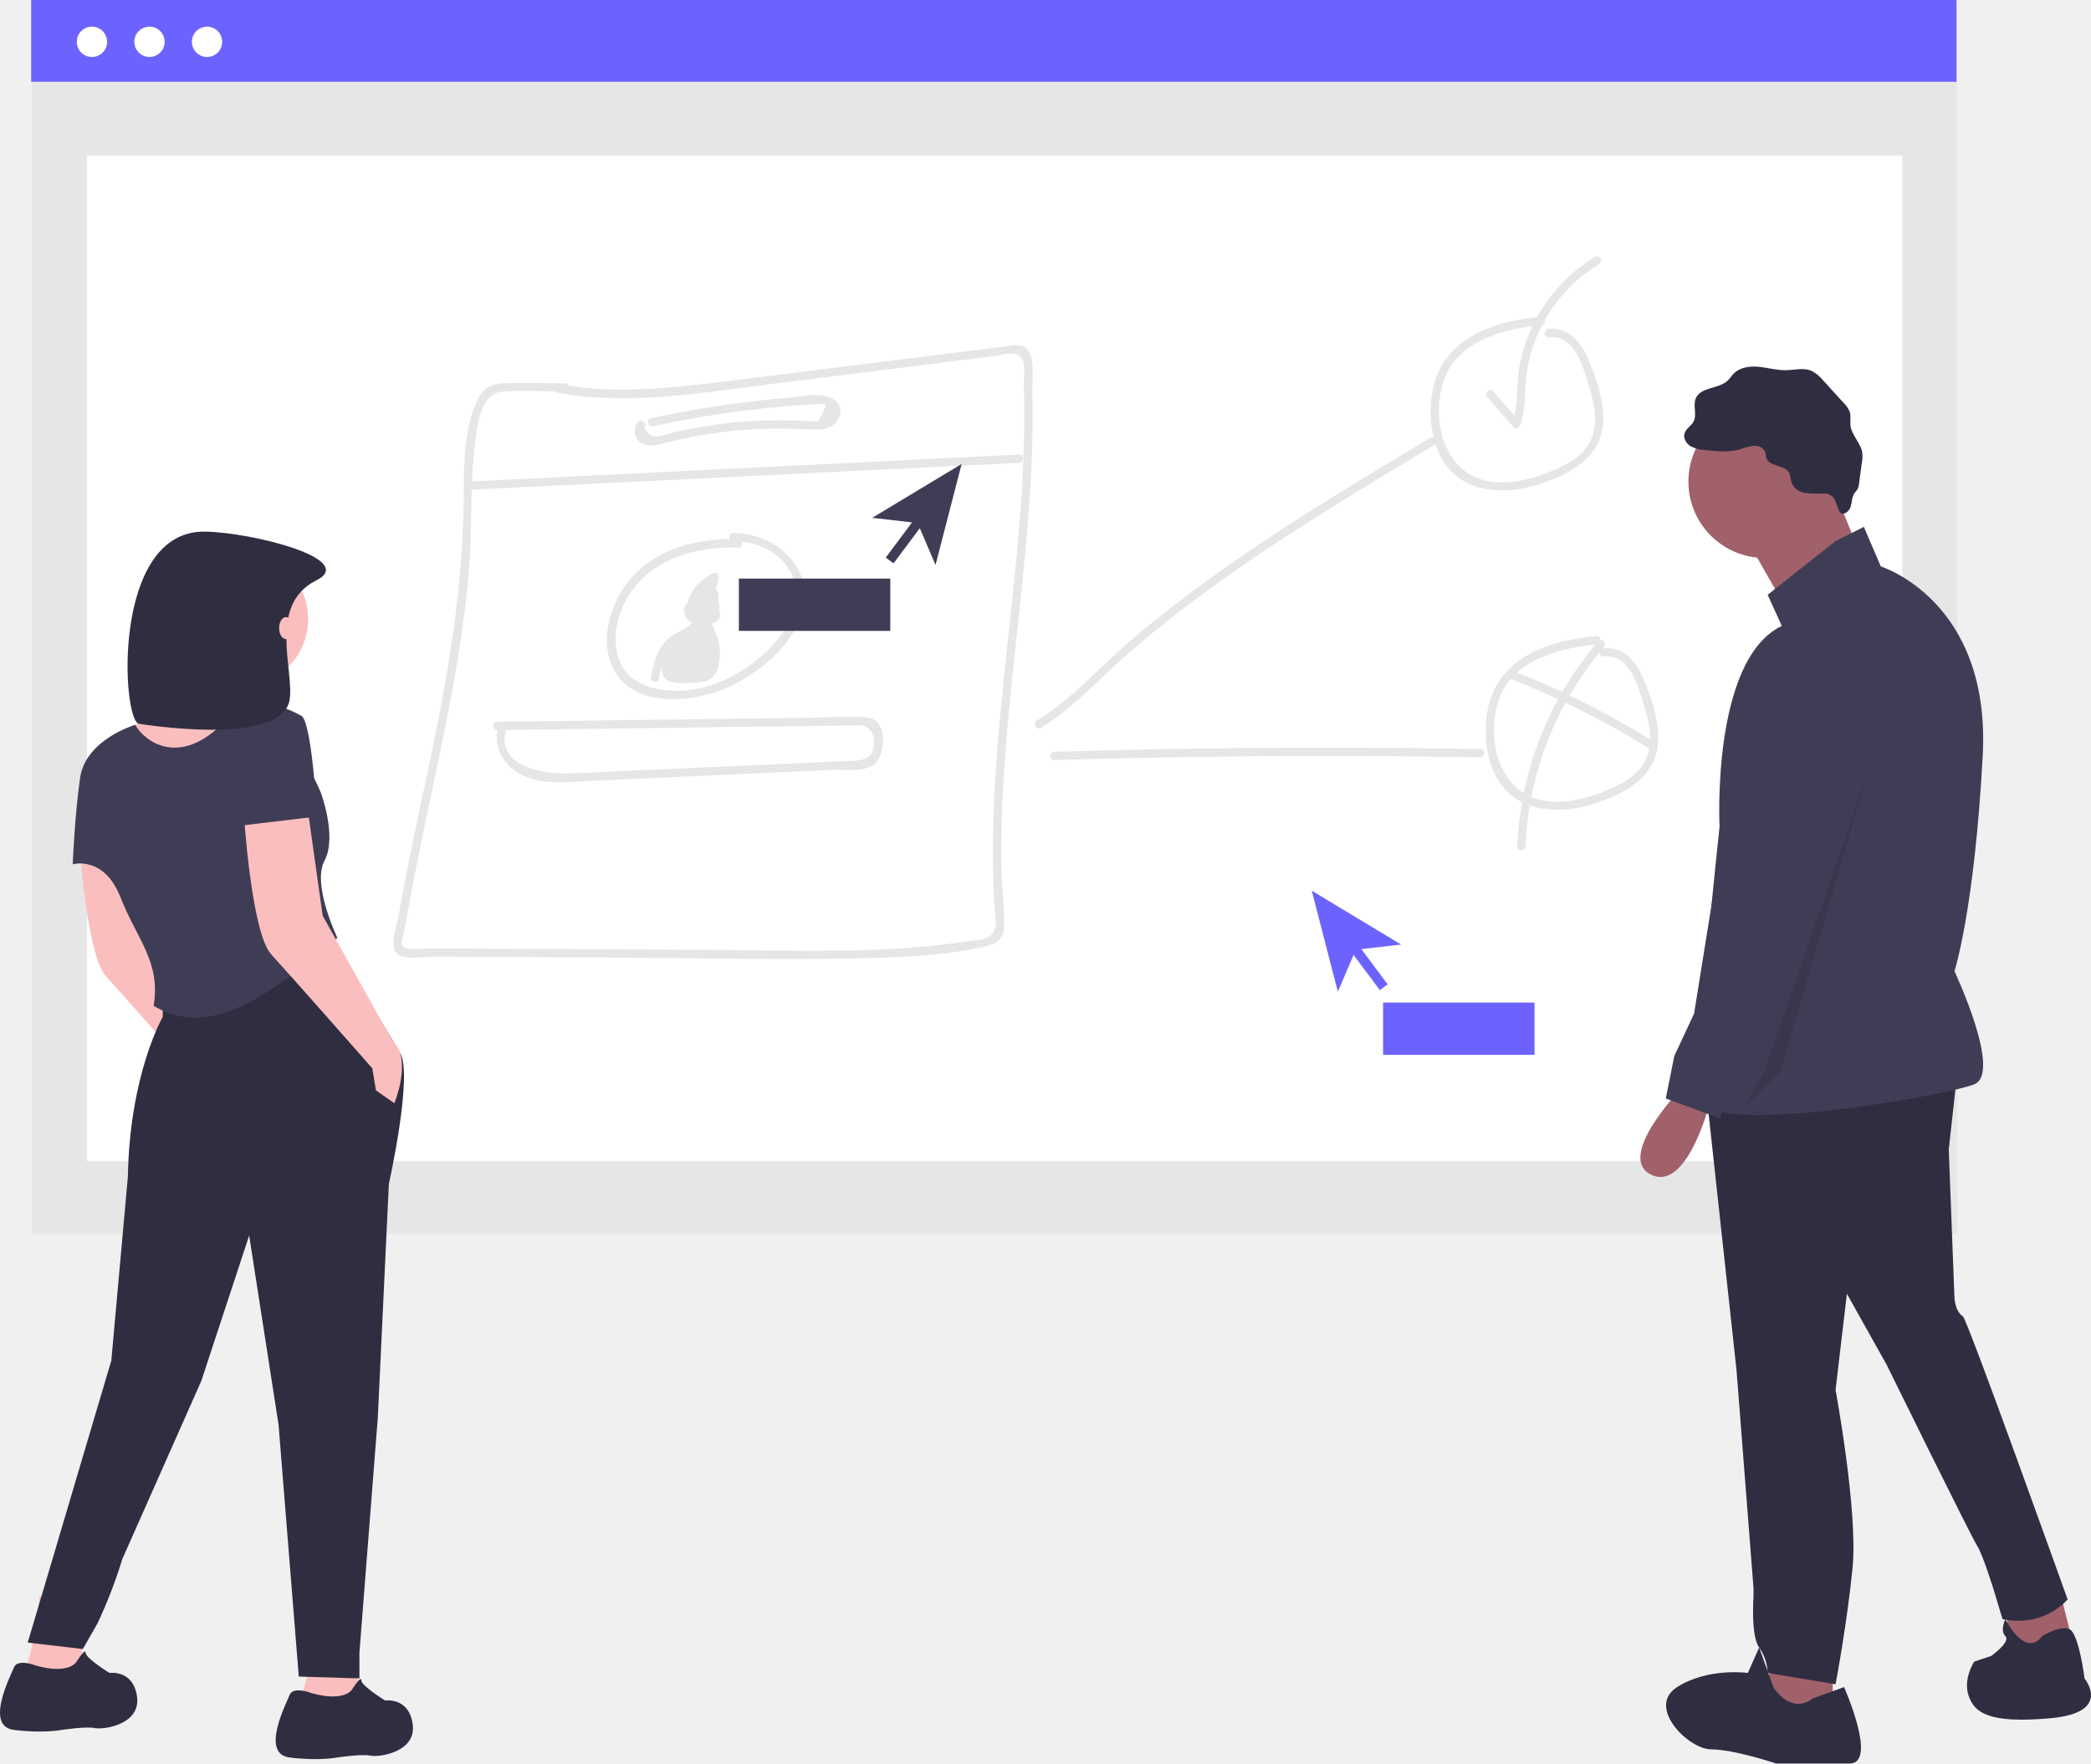
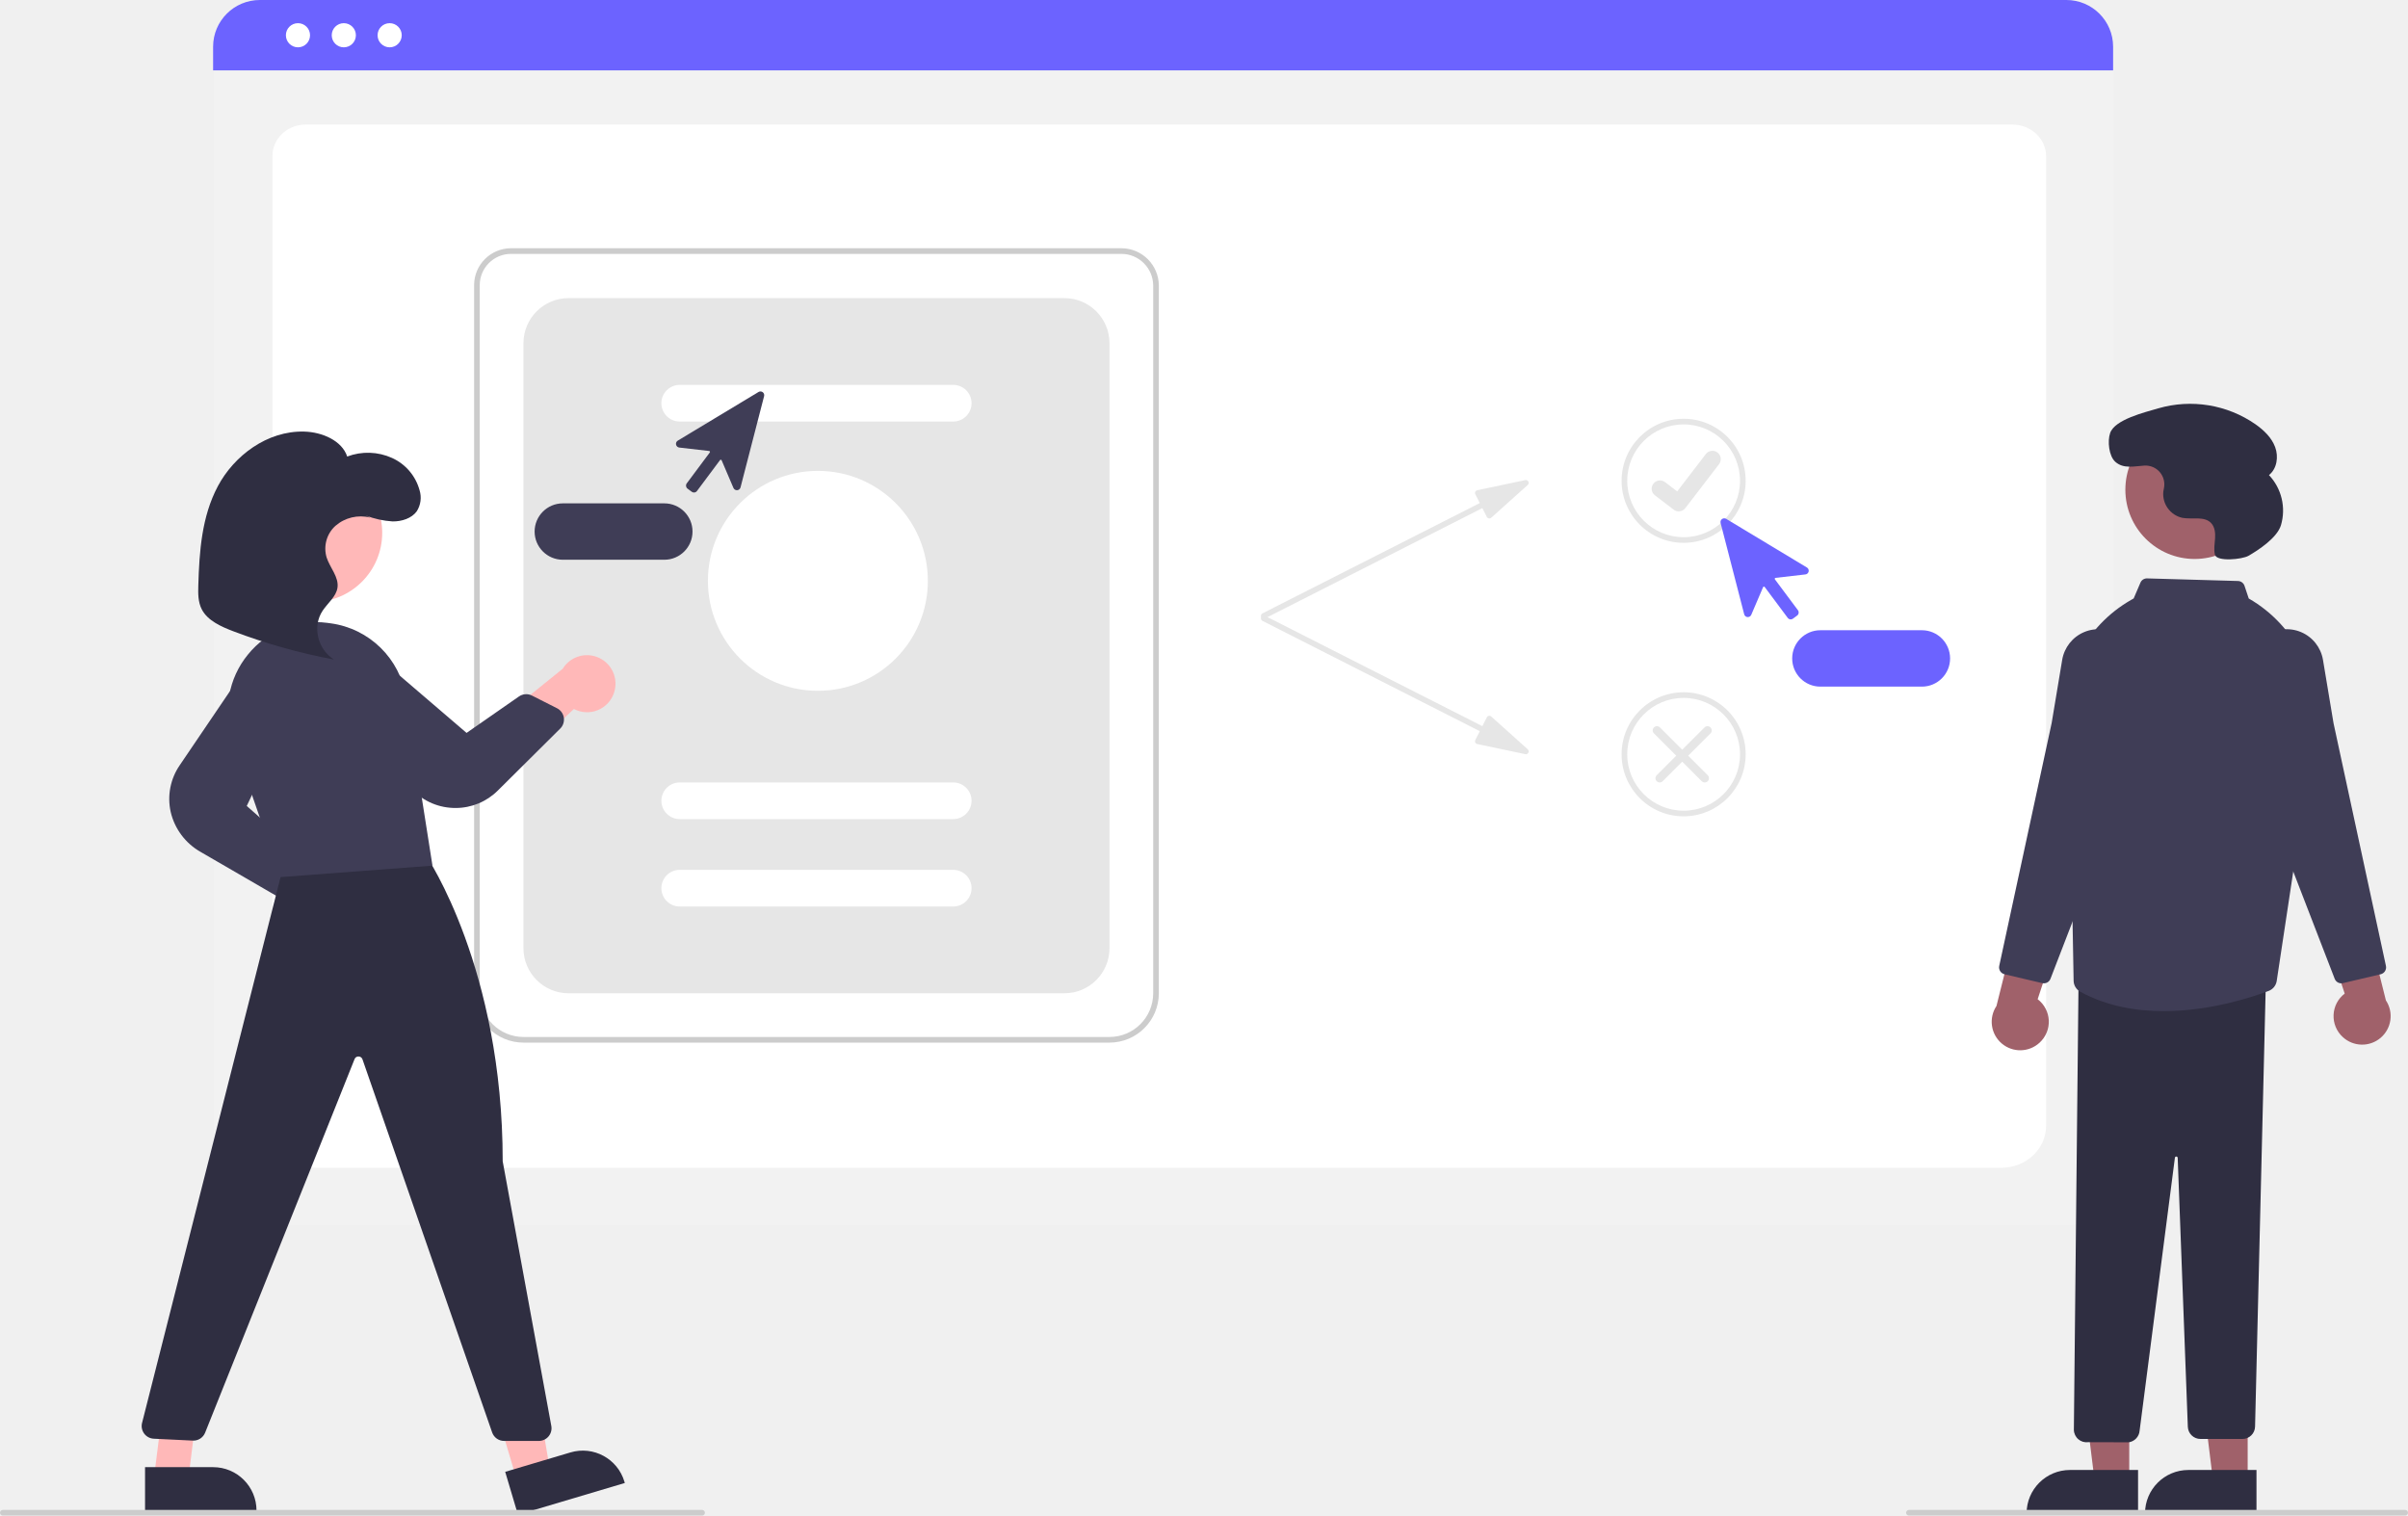
- <svg xmlns="http://www.w3.org/2000/svg" id="a4b4d3ba-298a-4a01-b7c2-bf784b737cdf" data-name="Layer 1" width="759.523" height="640.549" viewBox="0 0 759.523 640.549">
-   <rect x="11.619" y="0.396" width="699.341" height="447.889" fill="#e6e6e6" />
-   <rect x="31.616" y="56.573" width="659.346" height="365.215" fill="#fff" />
-   <rect x="11.32" width="699.341" height="29.711" fill="#6c63ff" />
-   <circle cx="33.399" cy="15.19" r="5.507" fill="#fff" />
-   <circle cx="54.3" cy="15.19" r="5.507" fill="#fff" />
-   <circle cx="75.202" cy="15.19" r="5.507" fill="#fff" />
-   <polygon points="747.941 576.821 753.08 597.379 730.468 603.546 728.412 581.961 747.941 576.821" fill="#a0616a" />
-   <polygon points="665.713 602.518 665.713 622.047 643.099 626.159 638.988 615.88 647.211 598.407 665.713 602.518" fill="#a0616a" />
-   <path d="M931.177,519.477l-3.084,27.752,2.056,53.449s0,5.139,3.084,7.195c1.654,1.123,38.031,102.786,38.031,102.786s-8.223,10.279-23.641,7.195L944.539,707.575s-4.111-13.362-6.167-16.446-32.891-65.783-32.891-65.783l-14.39-25.696L886.979,634.597s8.223,44.198,6.167,64.755-6.167,42.142-6.167,42.142l-24.669-4.111a17.162,17.162,0,0,0-3.084-9.251c-3.084-4.111-2.056-18.501-2.056-18.501v-3.084l-6.167-79.145L839.697,523.588Z" transform="translate(-220.2387 -129.7256)" fill="#2f2e41" />
-   <circle cx="641.044" cy="174.929" r="27.752" fill="#a0616a" />
-   <polygon points="665.199 175.443 676.505 203.195 649.781 222.725 633.335 193.944 665.199 175.443" fill="#a0616a" />
-   <path d="M886.979,326.24l10.279-5.139,6.167,14.39s40.086,12.334,37.003,68.867S930.149,482.474,930.149,482.474s17.474,37.003,7.195,41.114-97.647,19.529-99.702,5.139,7.195-98.674,7.195-98.674-3.084-60.644,22.613-72.978L862.31,345.769Z" transform="translate(-220.2387 -129.7256)" fill="#3f3d56" />
-   <path d="M830.447,525.644s-23.641,24.669-10.279,30.836,21.585-27.752,21.585-27.752Z" transform="translate(-220.2387 -129.7256)" fill="#a0616a" />
-   <path d="M878.756,746.634l11.306-4.111s12.334,27.752,2.056,27.752H865.394s-15.418-5.139-23.641-5.139-23.641-15.418-12.334-22.613,25.696-5.139,25.696-5.139l4.111-9.251,5.139,14.39S870.533,752.801,878.756,746.634Z" transform="translate(-220.2387 -129.7256)" fill="#2f2e41" />
-   <path d="M962.013,724.021s6.437-4.061,9.899-2.545,5.519,17.963,5.519,17.963,10.279,12.334-12.334,14.39-27.752-2.056-29.808-8.223,2.056-12.334,2.056-12.334l6.167-2.056s7.195-5.139,5.139-7.195,0-6.167,0-6.167S955.845,732.244,962.013,724.021Z" transform="translate(-220.2387 -129.7256)" fill="#2f2e41" />
-   <path d="M870.775,304.21a13.62,13.62,0,0,0-.604-2.641c-1.492-3.129-7.311-2.216-8.348-5.524-.203-.647-.161-1.352-.359-2-.507-1.654-2.452-2.474-4.181-2.395a22.585,22.585,0,0,0-5.011,1.29c-4.066,1.154-8.392.713-12.595.264A12.672,12.672,0,0,1,834.3,291.804c-1.592-.979-2.738-2.95-2.159-4.726.556-1.703,2.419-2.639,3.257-4.223,1.331-2.514-.296-5.762.784-8.394,1.732-4.222,8.286-3.374,11.616-6.495.808-.758,1.39-1.726,2.165-2.518,2.298-2.349,5.928-2.804,9.199-2.48s6.484,1.284,9.77,1.226c3.116-.055,6.383-1.004,9.254.208a13.199,13.199,0,0,1,4.347,3.571l7.365,8.077a9.078,9.078,0,0,1,2.276,3.429c.443,1.548.035,3.209.224,4.808.431,3.646,3.845,6.4,4.305,10.043a13.059,13.059,0,0,1-.162,3.382l-1.032,7.607a5.661,5.661,0,0,1-.581,2.131c-.3.513-.754.917-1.091,1.406-.954,1.379-.867,3.203-1.34,4.811-.474,1.608-2.173,3.2-3.66,2.425-.97-.506-1.611-4.688-2.79-5.774-1.641-1.513-2.498-1.326-4.524-1.301C877.467,309.07,872.073,309.418,870.775,304.21Z" transform="translate(-220.2387 -129.7256)" fill="#2f2e41" />
-   <path d="M875.673,364.27s30.836,12.334,21.585,40.086-33.919,113.064-33.919,113.064l-14.39,7.195-4.111,11.306-19.529-7.195,3.084-15.418,7.195-15.418,18.501-115.12S854.088,363.243,875.673,364.27Z" transform="translate(-220.2387 -129.7256)" fill="#3f3d56" />
-   <polygon points="678.561 280.284 646.697 389.237 633.335 402.6 641.044 388.723 678.561 280.284" opacity="0.1" style="isolation:isolate" />
-   <path d="M271.437,427.631l6.008,42.723,25.367,45.394c7.343,6.676.668,22.697.668,22.697l-6.676-4.673-1.335-8.011S266.097,492.383,258.754,484.373s-10.013-52.069-10.013-52.069Z" transform="translate(-220.2387 -129.7256)" fill="#fbbebe" />
-   <path d="M249.328,717.359s1.335,15.354.668,19.359-20.694-.668-20.694-.668c3.338-6.676,5.34-26.702,5.34-26.702Z" transform="translate(-220.2387 -129.7256)" fill="#fbbebe" />
-   <path d="M348.794,721.364s2.003,21.362,1.335,25.367-20.694-.668-20.694-.668c3.338-6.676,5.34-26.702,5.34-26.702Z" transform="translate(-220.2387 -129.7256)" fill="#fbbebe" />
-   <circle cx="87.647" cy="224.904" r="24.281" fill="#fbbebe" />
-   <path d="M312.078,377.575c-4.005,5.34-2.003,14.686-2.003,14.686S269.355,439.658,262.012,439.658s-6.008-33.378-6.008-33.378,10.681-12.683,16.689-15.354,16.689-31.375,16.689-31.375S316.084,372.235,312.078,377.575Z" transform="translate(-220.2387 -129.7256)" fill="#fbbebe" />
-   <path d="M339.448,468.362l26.131,43.894c4.769,7.846-4.101,47.561-4.101,47.561l-4.005,84.779-6.676,85.425V739.367l-22.029-.668-7.343-91.433-10.681-68.758-17.356,52.737-28.705,64.753a177.451,177.451,0,0,1-9.013,23.354l-5.34,9.346-20.021-2.34L260.677,623.902l6.008-66.755c.668-37.383,12.684-58.077,12.684-58.077V491.059Z" transform="translate(-220.2387 -129.7256)" fill="#2f2e41" />
-   <path d="M247.993,733.38s3.338-5.34,3.338-3.338,8.678,7.343,8.678,7.343,8.678-1.335,10.013,8.678-12.016,12.016-15.354,11.348-12.016.668-12.016.668-6.676,1.335-17.356,0-1.335-19.359,0-22.697,8.011-.668,8.011-.668C245.323,738.053,247.993,733.38,247.993,733.38Z" transform="translate(-220.2387 -129.7256)" fill="#2f2e41" />
-   <path d="M348.126,743.394s3.338-5.34,3.338-3.338,8.678,7.343,8.678,7.343,8.678-1.335,10.013,8.678S358.139,768.093,354.802,767.425s-12.016.668-12.016.668-6.676,1.335-17.356,0-1.335-19.359,0-22.697,8.011-.668,8.011-.668C345.456,748.066,348.126,743.394,348.126,743.394Z" transform="translate(-220.2387 -129.7256)" fill="#2f2e41" />
-   <path d="M302.065,391.594c16.689-17.356,34.713,26.035,34.713,26.035s6.008,16.021,1.335,24.699,4.673,28.037,4.673,28.037c-22.861,19.461-45.642,37.453-66.755,24.699,2.67-16.021-6.008-24.032-12.016-39.386s-17.356-12.016-17.356-12.016.668-17.356,2.67-31.375,20.027-19.282,20.027-19.282C272.623,398.875,285.376,408.95,302.065,391.594Z" transform="translate(-220.2387 -129.7256)" fill="#3f3d56" />
-   <path d="M331.437,419.631l6.008,42.723,25.367,45.394c7.343,6.676.668,22.697.668,22.697l-6.676-4.673-1.335-8.011S326.097,484.383,318.754,476.373s-10.013-52.069-10.013-52.069Z" transform="translate(-220.2387 -129.7256)" fill="#fbbebe" />
-   <path d="M335.443,426.306l-28.037,3.338s-2.003-32.71,2.231-40.879,19.798.826,19.798.826C333.44,390.259,335.443,426.306,335.443,426.306Z" transform="translate(-220.2387 -129.7256)" fill="#3f3d56" />
-   <path d="M335.069,340.571c-17.955,8.974-7.596,33.477-9.715,43.759-3.471,16.84-54.657,8.282-54.657,8.282-6.228-1.12-10.023-70.407,24.082-69.794C311.97,323.127,350.449,332.884,335.069,340.571Z" transform="translate(-220.2387 -129.7256)" fill="#2f2e41" />
-   <ellipse cx="103.884" cy="228.15" rx="2.5" ry="4" fill="#fbbebe" />
-   <path d="M422.417,272.293c26.39,4.87,53.31,0,79.59-3.3l79.87-10c3.23-.41,7.93-2.34,9.83,1.61,1.07,2.21.35,7,.43,9.54.21,7,.19,14,0,21-.36,13.38-1.34,26.73-2.59,40.05-2.43,26.07-5.87,52-7.59,78.17-.88,13.32-1.32,26.68-.93,40,.09,3.18.22,6.36.41,9.53.21,3.55,1.8,8.82-2.07,11.19-2.21,1.36-6.56,1.29-9.09,1.69-4,.63-8,1.13-12.08,1.54-26.89,2.69-54.13,1.57-81.12,1.41l-81.5-.42-19.88-.11c-1.8,0-8.29,1.08-9.4-1.06-.47-.91.78-5.17,1-6.31q.46-2.82,1-5.63c2.32-13.15,5.06-26.22,7.82-39.28,5.93-28,12-56.14,14.44-84.74,1.21-14.35.41-28.83,1.89-43.15.69-6.65,1.51-21.49,10.36-22.08,7.5-.5,15.22,0,22.74,0a1.5,1.5,0,0,0,0-3c-7.1,0-14.21-.19-21.31-.05-4.72.09-8,1.21-10.25,5.55-5.75,11.14-5.16,26-5.34,38.16-.43,29.11-4.9,57.6-10.72,86.07-2.93,14.33-6.09,28.61-9,42.95-1.37,6.85-2.68,13.72-3.88,20.61-.56,3.28-3.39,10.51-.9,13.52s10.15,1.39,13.58,1.41l23.86.14,45.72.26c29.54.17,59.18,1,88.71.13,14.1-.42,29-1,42.73-4.37,4.09-1,6.06-2.88,6.22-7.24.24-6.76-.86-13.73-1-20.52-1-58.1,12.65-115.39,11.25-173.51-.09-3.95,1.4-13.91-2.92-16.3-1.94-1.08-4.46-.49-6.5-.25-3.9.45-7.79,1-11.69,1.46l-50.65,6.32c-16.19,2-32.37,4.16-48.59,6-17.17,2-34.51,3.19-51.62,0-1.89-.35-2.7,2.54-.8,2.89Z" transform="translate(-220.2387 -129.7256)" fill="#e6e6e6" />
-   <path d="M390.577,307.643l199.82-9.8c1.93-.1,1.94-3.1,0-3l-199.82,9.8C388.657,304.733,388.647,307.733,390.577,307.643Z" transform="translate(-220.2387 -129.7256)" fill="#e6e6e6" />
-   <path d="M452.137,282.913a5,5,0,0,0,1.77,8.07c2.69,1.23,5.85.2,8.52-.47,4-1,8-1.89,12.11-2.62a165.15,165.15,0,0,1,27.09-2.52c4.14-.05,8.25.14,12.39.32,3,.12,6.23.36,8.77-1.5,2.9-2.12,3.84-6.26,1-8.84-4-3.65-12.62-1.53-17.24-1.15a386.617,386.617,0,0,0-49.86,7.44c-1.88.4-1.09,3.3.8,2.89q16.27-3.51,32.79-5.64,8.12-1,16.27-1.69c2.56-.21,5.12-.4,7.68-.55,1-.06,2.06-.17,3.08-.14,3.17.07,3.54-.5,1.64,3.33-1.69,3.39-1.15,3-4.08,2.89-1.24,0-2.48-.14-3.72-.2q-3.81-.16-7.62-.17-8.11,0-16.18.78c-4.56.44-9.11,1.06-13.62,1.86-2.82.5-5.62,1.08-8.41,1.72-1.23.29-2.47.59-3.7.9-.59.16-1.19.3-1.78.45q-3.28,1.14-5.59-3c1.34-1.39-.77-3.52-2.12-2.12Z" transform="translate(-220.2387 -129.7256)" fill="#e6e6e6" />
-   <path d="M488.357,325.593c-14.47-.56-30.1,3.35-39.63,15-7.46,9.11-11.71,24.74-3.81,35,8.49,11,27.11,9.06,38.34,4.37,11.88-5,24.88-15.31,28.45-28.21,4.45-16.11-10-28.29-25.05-28.47a1.501,1.501,0,0,0,0,3c8.58.1,17,3.78,21,11.77,4.19,8.42.58,17.26-5,24-8.94,10.73-22.92,18.82-37.16,18.59-8.55-.13-18-3.06-20.65-12.08-2.18-7.31-.52-15.3,3.28-21.78,8.22-14,24.95-18.74,40.29-18.14,1.93.07,1.93-2.93,0-3Z" transform="translate(-220.2387 -129.7256)" fill="#e6e6e6" />
-   <path d="M473.987,347.813a3.9,3.9,0,0,0-5.24,4c.3,3.9,4.6,5,7.83,4.77,2.79-.24,6.05-1.27,5.07-4.76a4.48,4.48,0,0,0-2.44-2.82,5.65,5.65,0,0,0-2.82-.35c-.37,0-3.76,1.24-2.32-.25l-2.36-.31a2.46,2.46,0,0,1,.72,2,1.51,1.51,0,0,0,2.25,1.29,2,2,0,0,1,2.71,2.34,1.51,1.51,0,0,0,2.74,1.16c1-1.8,2.21-5.38.71-7.26-1-1.27-2.93-.89-4.13-.15a14.47,14.47,0,0,0-2.06,1.77c-1.21,1.07-2,1.57-1.55-.48.75-3.73,4.31-6.7,7.56-8.19l-2.2-1.69a31.62,31.62,0,0,1-6.05,11.85l2.56,1.06a6.68,6.68,0,0,1,4.08-6.51h-1.47l.78,1.28c-.29,1.89,2.6,2.7,2.89.79.38-2.47-1.18-5.68-4.07-4.47-3.45,1.44-5.24,5.39-5.17,8.91,0,1.2,1.7,2.13,2.57,1.07a35.26,35.26,0,0,0,6.81-13.19,1.52,1.52,0,0,0-2.21-1.69,16.77,16.77,0,0,0-7.28,6.34c-1.22,2-2.75,5.12-1.51,7.42a3.18,3.18,0,0,0,4.321,1.246l.029-.016a11.7,11.7,0,0,0,2.51-2c.37-.33.78-.9,1.27-1,.44-.3.42-.13-.07.53a5.45,5.45,0,0,1-.87,2.92l2.74,1.15a5,5,0,0,0-7.11-5.73l2.26,1.3a5.45,5.45,0,0,0-1.13-3.53,1.52,1.52,0,0,0-2.35-.31c-1.52,1.59-1.81,4.34.1,5.81,1.43,1.09,2.13,0,3.7-.25,5.33-.69,2.22,1.71.34,1.79a7.09,7.09,0,0,1-2.51-.18q-3.13-1.06-.39-2.73c1.79.73,2.56-2.17.8-2.89Z" transform="translate(-220.2387 -129.7256)" fill="#e6e6e6" />
-   <path d="M471.577,353.293c1.23,4-3.85,5.32-6.26,6.7a13.94,13.94,0,0,0-4.33,3.79c-2.52,3.38-3.46,7.68-4.29,11.73-.38,1.89,2.51,2.69,2.9.8a34,34,0,0,1,2.53-8.63c1.8-3.58,4.38-4.78,7.74-6.62s5.79-4.69,4.6-8.57c-.56-1.84-3.46-1.05-2.89.8Z" transform="translate(-220.2387 -129.7256)" fill="#e6e6e6" />
-   <path d="M476.577,351.283a2.9,2.9,0,0,0-2.5,3c0,1.19.79,1.95,1.33,2.9a22.899,22.899,0,0,1,2.9,6.31c.48,2.15.95,6-.17,8-2.07,3.71-5.81,3-9,3-3,0-5.32,1-5.22-3.18.06-2.35,1.7-4.73,3-6.58l-2.74-.36a52.271,52.271,0,0,1,.91,9.26c0,1.39,2.13,2.16,2.79.75a57.931,57.931,0,0,0,3.81-10.54l-2.95-.4.52,7.6a1.51,1.51,0,0,0,2.79.76,3.4,3.4,0,0,0,.75-1.35c.1-.47-.82-3.64-1.19-2.51l2.94.4.21-7.22-3,.4a14.94,14.94,0,0,1,.56,6.3c-.19,1.67,2.62,2.05,3,.4l1.88-9.7-2.74.35a6.63,6.63,0,0,1,.51,4.32c-.22,1.92,2.78,1.9,3,0a10.54,10.54,0,0,0-.92-5.83,1.51,1.51,0,0,0-2.74.36l-1.89,9.7,2.95.4a16.36,16.36,0,0,0-.67-7.09,1.5,1.5,0,0,0-2.94.39l-.21,7.22a1.507,1.507,0,0,0,2.95.4l.16-.49a1.52,1.52,0,0,0-.38-1.46c-3.11-3.38-3.74,2-4.82,3.49l2.8.76-.52-7.6c-.11-1.62-2.51-2.12-2.95-.4a53.761,53.761,0,0,1-3.5,9.83l2.8.76a56.54,56.54,0,0,0-1-10.06c-.26-1.38-2.07-1.32-2.74-.36-2,2.88-5.46,9.17-2.79,12.62,2.33,3,9.66,1.84,12.79,1.65,4.94-.28,6.73-3.41,7.27-8.07a19.759,19.759,0,0,0-.37-6.68c-.27-1.18-3-8.66-3.82-8.51,1.9-.35,1.09-3.25-.8-2.9Z" transform="translate(-220.2387 -129.7256)" fill="#e6e6e6" />
-   <path d="M470.767,358.023l-8.19,10.81,2.59,1.51,6-8.68-2.74-1.16-2.99,11.41a1.51,1.51,0,0,0,2.74,1.16,52.714,52.714,0,0,1,4.57-6.43l-2.5-1.46a16.33,16.33,0,0,1-3.77,6.93l2.51,1.46a13.4,13.4,0,0,1,1.09-4c.77-1.73-1.67-3.26-2.59-1.52a35.209,35.209,0,0,1-2.89,4.54l2.74.36.61-2.85-2.74-.36.44,2.5a1.51,1.51,0,0,0,2.51.66,29.86,29.86,0,0,0,6-9.05h-2.58a13.47,13.47,0,0,1,1.41,4c.36,1.8,2.75,1.13,2.94-.4a81.309,81.309,0,0,0,.66-10.1h-3v6.29c0,1.63,2.67,2.11,2.95.4a11.46,11.46,0,0,1,1.47-4.3h-2.63a6.67,6.67,0,0,1,1,3.4,1.5,1.5,0,0,0,3,0l.38-2h-2.89c.29,1.77,1.39,11.74-2.52,10.57-.66-.16-.85-.12-.57.11l.89-1.9,2.09-4.43-2.8-.76c.18,2.06.37,5-.87,6.76-1,1.43-4.08,2-5.65,1.16a10,10,0,0,1-2.61-2.74l-2.05,2c1.66,1.21,4.35,4.18,6.49,4.35,1.63.13,3-1.22,4.07-2.3a17.43,17.43,0,0,0,4.89-12.83,1.5,1.5,0,0,0-3,0v3.42a1.5,1.5,0,0,0,3,0v-8.39a1.5,1.5,0,0,0-3,0,35.999,35.999,0,0,1-.52,6l2.95.4a69.062,69.062,0,0,1-.33-7.19,1.5,1.5,0,0,0-2.94-.4c-.45,1.91-1,3.79-1.53,5.66l2.74-.36-.21-.8c-.14-1.91-3.14-1.92-3,0a5.49,5.49,0,0,0,.62,2.32c.58,1.22,2.39.79,2.74-.36.57-1.88,1.08-3.76,1.53-5.66l-2.95-.4a69.061,69.061,0,0,0,.33,7.19c.15,1.54,2.63,2.2,2.94.4a41.328,41.328,0,0,0,.63-6.84h-3v8.39h3v-3.42h-3a14.42,14.42,0,0,1-3.65,10.28,12.285,12.285,0,0,1-1.26,1.24c-.71.68-1.36.58-1.93-.31-1.42-.59-2.89-2.11-4.13-3s-2.94.87-2.06,2.05c2.3,3.06,5.73,6.47,10,5,4.49-1.59,5.1-7.67,4.76-11.67-.11-1.33-2.1-2.23-2.79-.75-1,2.11-2,4.21-3,6.33a5.593,5.593,0,0,0-.9,2.64c.33,2.25,3.06,1.88,4.74,1.75,6.51-.49,5.48-9.72,4.73-14.36-.25-1.54-2.49-1.3-2.89,0a8.83,8.83,0,0,0-.49,2.84h3a11.89,11.89,0,0,0-1.41-4.91,1.51,1.51,0,0,0-2.59,0,14.58,14.58,0,0,0-1.78,5l3,.4v-6.29a1.5,1.5,0,0,0-3,0,81.309,81.309,0,0,1-.66,10.1l2.95-.4a17.17,17.17,0,0,0-1.71-4.68,1.51,1.51,0,0,0-2.59,0,27.36,27.36,0,0,1-5.53,8.44l2.51.66-.44-2.5c-.23-1.33-2.11-1.37-2.74-.36a6.58,6.58,0,0,0-.91,5.16c.25,1.42,2.05,1.27,2.74.36a35.098,35.098,0,0,0,2.89-4.53l-2.59-1.52a17.06,17.06,0,0,0-1.4,4.71c-.18,1.32,1.39,2.7,2.51,1.46a20,20,0,0,0,4.54-8.26c.37-1.36-1.51-2.65-2.51-1.46a57.288,57.288,0,0,0-5,7l2.74,1.16,3.05-11.37a1.51,1.51,0,0,0-2.74-1.16l-6,8.69c-1.12,1.61,1.45,3,2.59,1.51l8.16-10.8c1.16-1.54-1.44-3-2.59-1.52Z" transform="translate(-220.2387 -129.7256)" fill="#e6e6e6" />
-   <path d="M598.347,394.113c12-7.34,21.54-18.29,32.14-27.45,11.5-9.93,23.57-19.18,36-27.94,24.14-17,49.49-32.21,74.82-47.38a1.5,1.5,0,0,0-1.51-2.59c-25.33,15.17-50.69,30.35-74.83,47.38-11.39,8-22.51,16.48-33.17,25.48-11.6,9.8-21.93,22-35,29.91-1.65,1-.14,3.6,1.51,2.59Z" transform="translate(-220.2387 -129.7256)" fill="#e6e6e6" />
-   <path d="M780.037,244.763c-13,1.32-27,4.63-35,16-6.91,9.78-6.76,26.84-.27,36.88,7.37,11.41,22.43,11.82,34.13,8.13s23.81-10.16,23.7-24.14c-.06-7.5-2.77-15.31-5.76-22.11-2.58-5.87-7.15-11-14.07-10.35-1.91.18-1.93,3.18,0,3,9.27-.86,12.25,10.15,14.45,17.1,2,6.49,3.85,14.17.71,20.62s-10.71,9.74-17.18,12.1c-7,2.54-14.69,4.09-22,2-14.48-4.05-18.48-22.4-14.31-35.42,4.8-15,21.8-19.41,35.65-20.81,1.9-.19,1.92-3.19,0-3Z" transform="translate(-220.2387 -129.7256)" fill="#e6e6e6" />
-   <path d="M800.037,360.763c-13,1.32-27,4.63-35,16-6.91,9.78-6.76,26.84-.27,36.88,7.37,11.41,22.43,11.82,34.13,8.13s23.81-10.16,23.7-24.14c-.06-7.5-2.77-15.31-5.76-22.11-2.58-5.87-7.15-11-14.07-10.35-1.91.18-1.93,3.18,0,3,9.27-.86,12.25,10.15,14.45,17.1,2,6.49,3.85,14.17.71,20.62s-10.71,9.74-17.18,12.1c-7,2.54-14.69,4.09-22,2-14.48-4.05-18.48-22.4-14.31-35.42,4.8-15,21.8-19.41,35.65-20.81,1.9-.19,1.92-3.19,0-3Z" transform="translate(-220.2387 -129.7256)" fill="#e6e6e6" />
-   <path d="M760.427,273.973l9.47,10.8a1.51,1.51,0,0,0,2.5-.67c2-5.26,1.62-10.71,2.09-16.24a53.47,53.47,0,0,1,4.25-16.57,55.93,55.93,0,0,1,22.38-25.65c1.65-1,.14-3.6-1.51-2.59a58.72,58.72,0,0,0-22.63,24.86,57.471,57.471,0,0,0-5,15.87c-1,6.49-.09,13.29-2.49,19.52l2.51-.67-9.42-10.78c-1.28-1.45-3.39.68-2.12,2.12Z" transform="translate(-220.2387 -129.7256)" fill="#e6e6e6" />
-   <path d="M603.177,405.803q77.37-2.36,154.78-1a1.501,1.501,0,0,0,0-3q-77.39-1.38-154.78,1C601.247,402.863,601.237,405.863,603.177,405.803Z" transform="translate(-220.2387 -129.7256)" fill="#e6e6e6" />
-   <path d="M768.737,376.223a309.92,309.92,0,0,1,50.67,25.46c1.64,1,3.15-1.57,1.51-2.59a313.229,313.229,0,0,0-51.34-25.76c-1.79-.71-2.57,2.19-.79,2.89Z" transform="translate(-220.2387 -129.7256)" fill="#e6e6e6" />
-   <path d="M800.757,362.633a122.5,122.5,0,0,0-29.41,74.53c-.08,1.93,2.92,1.93,3,0a119.14,119.14,0,0,1,28.53-72.41c1.25-1.46-.86-3.59-2.12-2.12Z" transform="translate(-220.2387 -129.7256)" fill="#e6e6e6" />
-   <path d="M400.807,394.913l111.77-1.46,12.85-.17c2.31,0,4.62-.08,6.93-.09,3.25,0,5.44,2.7,5.38,6-.15,7-4.55,6.75-10.31,7l-13.89.63-56.56,2.49c-10.13.45-20.27,1-30.4,1.35-9.14.28-26.52-2.7-22.46-16,.56-1.85-2.33-2.64-2.9-.8-2,6.54,1.54,13.18,7.24,16.61,8.09,4.86,18.75,3.21,27.68,2.81l69.44-3.15,16.86-.75c4.32-.2,10.33.68,14.3-1.33,4.66-2.35,5.48-11.68,2.54-15.61-1.51-2-3.63-2.18-6-2.27-6.22-.24-12.55.17-18.78.25l-34.62.46-79.11,1a1.501,1.501,0,0,0,0,3Z" transform="translate(-220.2387 -129.7256)" fill="#e6e6e6" />
-   <polygon points="508.937 343.083 476.472 323.524 485.953 360.222 491.668 346.852 501.2 359.634 504.027 357.526 494.495 344.744 508.937 343.083" fill="#6c63ff" />
-   <rect x="502.384" y="364.15" width="55" height="19" fill="#6c63ff" />
-   <polygon points="316.831 188.083 349.296 168.524 339.815 205.222 334.1 191.852 324.568 204.634 321.741 202.526 331.273 189.744 316.831 188.083" fill="#3f3d56" />
-   <rect x="268.384" y="210.15" width="55" height="19" fill="#3f3d56" />
+ <svg xmlns="http://www.w3.org/2000/svg" id="f106239e-11e8-4e13-86a1-113d5b2bcf51" data-name="Layer 1" width="854" height="537.526" viewBox="0 0 854 537.526">
+   <path d="M906.149,615.785H265.311a16.519,16.519,0,0,1-16.5-16.5V204.131a12.102,12.102,0,0,1,12.088-12.088H910.352a12.311,12.311,0,0,1,12.297,12.297V599.285A16.519,16.519,0,0,1,906.149,615.785Z" transform="translate(-173 -181.2372)" fill="#f2f2f2" />
+   <path d="M882.772,595.418H285.527c-8.755,0-15.878-6.67-15.878-14.868V236.445c0-6.08,5.278-11.027,11.766-11.027H886.689c6.595,0,11.961,5.028,11.961,11.209V580.55C898.65,588.748,891.527,595.418,882.772,595.418Z" transform="translate(-173 -181.2372)" fill="#fff" />
+   <path d="M922.419,206.187H248.579V197.787a16.574,16.574,0,0,1,16.56-16.55H905.859a16.574,16.574,0,0,1,16.56,16.55Z" transform="translate(-173 -181.2372)" fill="#6c63ff" />
+   <circle cx="105.674" cy="12.5" r="4.283" fill="#fff" />
+   <circle cx="121.933" cy="12.5" r="4.283" fill="#fff" />
+   <circle cx="138.192" cy="12.5" r="4.283" fill="#fff" />
+   <path d="M566.482,551.02H358.644a17.52,17.52,0,0,1-17.5-17.5V282.366a13.103,13.103,0,0,1,13.088-13.088H570.685a13.312,13.312,0,0,1,13.297,13.297V533.52A17.52,17.52,0,0,1,566.482,551.02ZM354.232,271.278a11.101,11.101,0,0,0-11.088,11.088v251.154a15.517,15.517,0,0,0,15.5,15.5h207.839a15.518,15.518,0,0,0,15.5-15.5V282.575a11.31,11.31,0,0,0-11.297-11.297Z" transform="translate(-173 -181.2372)" fill="#ccc" />
+   <path d="M374.644,533.52h175.839a16,16,0,0,0,16-16V302.972a16,16,0,0,0-16-16H374.644a16,16,0,0,0-16,16V517.52A16,16,0,0,0,374.644,533.52Z" transform="translate(-173 -181.2372)" fill="#e6e6e6" />
+   <path d="M511.063,330.746h-97a6.5,6.5,0,0,1,0-13h97a6.5,6.5,0,1,1,0,13Z" transform="translate(-173 -181.2372)" fill="#fff" />
+   <path d="M511.063,471.746h-97a6.5,6.5,0,0,1,0-13h97a6.5,6.5,0,1,1,0,13Z" transform="translate(-173 -181.2372)" fill="#fff" />
+   <path d="M511.063,502.746h-97a6.5,6.5,0,0,1,0-13h97a6.5,6.5,0,1,1,0,13Z" transform="translate(-173 -181.2372)" fill="#fff" />
+   <circle cx="290.063" cy="206.009" r="39" fill="#fff" />
+   <path d="M713.947,351.509,696.91,355.102a1,1,0,0,0-.686,1.431l1.587,3.127-77.044,39.107a1.0 1,0,1,0,.905,1.783l77.044-39.107,1.587,3.128a1.0 1,0,0,0,1.56.292l12.957-11.632A1,1,0,0,0,713.947,351.509Z" transform="translate(-173 -181.2372)" fill="#e6e6e6" />
+   <path d="M713.947,448.715l-17.037-3.593a1,1,0,0,1-.686-1.431l1.587-3.127-77.044-39.107a1.0 1,0,1,1,.905-1.783l77.044,39.107,1.587-3.128a1.0 1,0,0,1,1.56-.292l12.957,11.632A1,1,0,0,1,713.947,448.715Z" transform="translate(-173 -181.2372)" fill="#e6e6e6" />
+   <path d="M770.102,373.763a22,22,0,1,1,22-22A22.025,22.025,0,0,1,770.102,373.763Zm0-42a20,20,0,1,0,20,20A20.023,20.023,0,0,0,770.102,331.763Z" transform="translate(-173 -181.2372)" fill="#e6e6e6" />
+   <path d="M770.102,470.763a22,22,0,1,1,22-22A22.025,22.025,0,0,1,770.102,470.763Zm0-42a20,20,0,1,0,20,20A20.023,20.023,0,0,0,770.102,428.763Z" transform="translate(-173 -181.2372)" fill="#e6e6e6" />
+   <path id="a52d33ee-34c0-426d-bf77-f0f4463d7cbc" data-name="Path 395" d="M768.359,362.604a2.93,2.93,0,0,1-1.763-.586l-.032-.024-6.64-5.079a2.951,2.951,0,1,1,3.591-4.684l4.301,3.298,10.163-13.259a2.95,2.95,0,0,1,4.135-.546l.001.001-.063.088.065-.088a2.953,2.953,0,0,1,.546,4.136l-11.954,15.589a2.951,2.951,0,0,1-2.347,1.151Z" transform="translate(-173 -181.2372)" fill="#e6e6e6" />
+   <path d="M760.556,458.309a1.5,1.5,0,0,1,0-2.121L777.527,439.217a1.5,1.5,0,0,1,2.121,2.121l-16.971,16.971A1.5,1.5,0,0,1,760.556,458.309Z" transform="translate(-173 -181.2372)" fill="#e6e6e6" />
+   <path d="M778.648,458.309a1.5,1.5,0,0,0,0-2.121l-16.971-16.971a1.5,1.5,0,0,0-2.121,2.121L776.527,458.309A1.5,1.5,0,0,0,778.648,458.309Z" transform="translate(-173 -181.2372)" fill="#e6e6e6" />
+   <path d="M808.09,400.916a1.374,1.374,0,0,1-.194-.014,1.321,1.321,0,0,1-.874-.521L798.847,389.419a.33.33,0,0,0-.567.067l-4.192,9.807a1.329,1.329,0,0,1-2.51-.19l-8.364-32.375a1.329,1.329,0,0,1,1.973-1.471L813.828,382.511a1.329,1.329,0,0,1-.534,2.459L802.702,386.189a.33.33,0,0,0-.227.524l8.175,10.961a1.332,1.332,0,0,1-.271,1.861l-1.497,1.116A1.32,1.32,0,0,1,808.09,400.916Z" transform="translate(-173 -181.2372)" fill="#6c63ff" />
+   <path d="M854.602,424.763h-36a10,10,0,0,1,0-20h36a10,10,0,0,1,0,20Z" transform="translate(-173 -181.2372)" fill="#6c63ff" />
+   <path d="M418.323,355.652l-1.497-1.116a1.332,1.332,0,0,1-.271-1.861l8.175-10.961a.33.33,0,0,0-.227-.524l-10.591-1.218a1.329,1.329,0,0,1-.534-2.459l28.64-17.255a1.329,1.329,0,0,1,1.973,1.471l-8.364,32.375a1.329,1.329,0,0,1-2.51.19l-4.192-9.807a.33.33,0,0,0-.567-.067l-8.175,10.962a1.321,1.321,0,0,1-.874.521,1.375,1.375,0,0,1-.194.014A1.32,1.32,0,0,1,418.323,355.652Z" transform="translate(-173 -181.2372)" fill="#3f3d56" />
+   <path d="M362.602,369.763a10.011,10.011,0,0,1,10-10h36a10,10,0,0,1,0,20h-36A10.011,10.011,0,0,1,362.602,369.763Z" transform="translate(-173 -181.2372)" fill="#3f3d56" />
+   <path d="M896.351,551.033a10.056,10.056,0,0,0-.693-15.404l11.18-33.941-17.922,4.86-7.869,31.486a10.11,10.11,0,0,0,15.304,12.999Z" transform="translate(-173 -181.2372)" fill="#a0616a" />
+   <path d="M1003.854,549.033a10.056,10.056,0,0,1,.693-15.404l-11.18-33.941,17.922,4.86,7.869,31.486a10.11,10.11,0,0,1-15.304,12.999Z" transform="translate(-173 -181.2372)" fill="#a0616a" />
+   <circle cx="778.323" cy="173.688" r="24.561" fill="#a0616a" />
+   <polygon points="755.138 525.359 742.879 525.359 737.046 478.071 755.141 478.071 755.138 525.359" fill="#a0616a" />
+   <path d="M931.265,718.48l-39.531-.001v-.5a15.386,15.386,0,0,1,15.386-15.386h.001l24.144.001Z" transform="translate(-173 -181.2372)" fill="#2f2e41" />
+   <polygon points="797.138 525.359 784.879 525.359 779.046 478.071 797.141 478.071 797.138 525.359" fill="#a0616a" />
+   <path d="M973.265,718.48l-39.531-.001v-.5a15.386,15.386,0,0,1,15.386-15.386h.001l24.144.001Z" transform="translate(-173 -181.2372)" fill="#2f2e41" />
+   <path d="M927.938,692.775l-14.401-.04a4.438,4.438,0,0,1-3.459-1.04,4.503,4.503,0,0,1-1.578-3.32l1.659-159.376,66.456-.664-3.855,158.865a4.474,4.474,0,0,1-4.499,4.392H953.412a4.486,4.486,0,0,1-4.497-4.331l-3.594-95.35a.475.475,0,0,0-.492-.481.492.492,0,0,0-.506.467L931.817,688.65A4.504,4.504,0,0,1,927.938,692.775Z" transform="translate(-173 -181.2372)" fill="#2f2e41" />
+   <path d="M940.337,539.856c-9.819,0-20.196-1.754-29.563-6.883a4.539,4.539,0,0,1-2.362-3.887l-1.31-72.738-1.843-15.564a47.412,47.412,0,0,1,23.598-46.81l.852-.485,2.398-5.597a2.479,2.479,0,0,1,2.369-1.514l32.243.921a2.51,2.51,0,0,1,2.3,1.709l1.498,4.493a47.194,47.194,0,0,1,23.139,48.179L980.439,529.149a4.497,4.497,0,0,1-2.84,3.53C971.751,534.9,956.835,539.856,940.337,539.856Z" transform="translate(-173 -181.2372)" fill="#3f3d56" />
+   <path d="M1003.344,529.992a2.511,2.511,0,0,1-2.336-1.599l-16.372-42.374L971.247,420.003a13.01,13.01,0,0,1,5.325-13.273h0a13.019,13.019,0,0,1,20.277,8.547l3.747,22.48,18.581,86.058a2.51,2.51,0,0,1-1.871,2.96l-13.393,3.151A2.462,2.462,0,0,1,1003.344,529.992Z" transform="translate(-173 -181.2372)" fill="#3f3d56" />
+   <path d="M897.86,529.992a2.466,2.466,0,0,1-.569-.066L883.899,526.775a2.51,2.51,0,0,1-1.871-2.96l18.586-86.081,3.742-22.457a13.019,13.019,0,0,1,20.277-8.547h0a13.01,13.01,0,0,1,5.325,13.273l-13.365,65.936L900.197,528.395A2.511,2.511,0,0,1,897.86,529.992Z" transform="translate(-173 -181.2372)" fill="#3f3d56" />
+   <path d="M970.44,378.356c-2.274,1.308-11.262,2.176-11.903-.368l-.014-.056c-.446-1.864-.076-3.811.052-5.723s-.059-4.013-1.362-5.419c-2.428-2.621-6.748-1.232-10.258-1.894a8.664,8.664,0,0,1-6.74-9.253c.05-.398.128-.795.216-1.193a6.673,6.673,0,0,0-6.927-8.081c-3.548.203-7.378,1.278-10.314-1.35-2.27-2.032-2.824-7.322-1.827-10.201,1.676-4.838,12.414-7.371,17.102-8.764a40.62,40.62,0,0,1,34.43,5.65c2.961,2.087,5.727,4.71,6.989,8.106s.653,7.68-2.193,9.922a18.332,18.332,0,0,1,4.246,17.806C980.534,372.066,973.825,376.408,970.44,378.356Z" transform="translate(-173 -181.2372)" fill="#2f2e41" />
+   <path d="M286.569,514.347a10.056,10.056,0,0,1-8.667-12.753l-29.274-20.494,17.265-6.837,25.152,20.509a10.11,10.11,0,0,1-4.477,19.574Z" transform="translate(-173 -181.2372)" fill="#ffb8b8" />
+   <path d="M270.671,498.768l-26.511-15.376A22.056,22.056,0,0,1,233.523,469.155a21.139,21.139,0,0,1,3.196-16.486l21.946-32.371a10.969,10.969,0,0,1,18.979,10.881l-17.137,35.905,17.36,15.286a4.506,4.506,0,0,1,1.425,4.325l-1.965,9.127a4.453,4.453,0,0,1-2.578,3.168,4.456,4.456,0,0,1-4.079-.222Z" transform="translate(-173 -181.2372)" fill="#3f3d56" />
+   <path d="M390.795,426.837a10.056,10.056,0,0,1-14.263,5.859l-26.076,24.434-3.14-18.302,25.244-20.397a10.11,10.11,0,0,1,18.235,8.407Z" transform="translate(-173 -181.2372)" fill="#ffb8b8" />
+   <circle cx="110.992" cy="188.964" r="24.561" fill="#ffb8b8" />
+   <polygon points="183.308 524.961 195.059 521.465 187.165 474.477 169.822 479.637 183.308 524.961" fill="#ffb8b8" />
+   <path d="M352.169,703.253l23.141-6.885.001-0a15.386,15.386,0,0,1,19.135,10.36l.143.479L356.7,718.48Z" transform="translate(-173 -181.2372)" fill="#2f2e41" />
+   <polygon points="54.57 524.359 66.829 524.359 72.662 477.071 60.568 477.071 54.57 524.359" fill="#ffb8b8" />
+   <path d="M224.442,701.594l24.144-.001h.001a15.386,15.386,0,0,1,15.386,15.386v.5l-39.531.001Z" transform="translate(-173 -181.2372)" fill="#2f2e41" />
+   <path d="M347.537,689.273,301.551,556.946a1.471,1.471,0,0,0-1.382-1.007,1.433,1.433,0,0,0-1.427.942l-52.989,132.468a4.479,4.479,0,0,1-4.396,2.823l-13.831-.671a4.5,4.5,0,0,1-4.143-5.602l50.123-197.544,50.287-4.104.328.474c.272.393,27.178,40.003,27.161,108.39l17.241,93.866a4.501,4.501,0,0,1-4.426,5.313H351.788A4.504,4.504,0,0,1,347.537,689.273Z" transform="translate(-173 -181.2372)" fill="#2f2e41" />
+   <path d="M255.581,443.55a31.289,31.289,0,0,1,5.354-30.169,30.901,30.901,0,0,1,28.086-11.24q.625.084,1.242.169h0a31.273,31.273,0,0,1,26.722,26.215l9.391,59.73-53.541,4.041-.384.028Z" transform="translate(-173 -181.2372)" fill="#3f3d56" />
+   <path d="M333.71,467.786a21.137,21.137,0,0,1-15.342-7.389l-25.327-29.359a11.322,11.322,0,0,1-2.865-8.03,10.859,10.859,0,0,1,4.099-7.954,10.983,10.983,0,0,1,13.991.236l30.204,25.886,18.582-12.927a4.496,4.496,0,0,1,4.602-.32l8.894,4.502a4.5,4.5,0,0,1,1.138,7.208l-22.113,21.962a21.174,21.174,0,0,1-15.011,6.201Q334.138,467.802,333.71,467.786Z" transform="translate(-173 -181.2372)" fill="#3f3d56" />
+   <path d="M302.668,364.067a32.002,32.002,0,0,0,9.554,2.102c3.293.041,6.793-1.099,8.595-3.607a8.986,8.986,0,0,0,.989-7.439,17.671,17.671,0,0,0-9.752-11.457,20.761,20.761,0,0,0-15.918-.512c-1.848-5.618-8.808-8.675-15.25-8.848-13.16-.353-24.926,8.62-30.644,19.41s-6.553,23.123-6.908,35.097c-.087,2.92-.123,5.965,1.26,8.602,2.06,3.926,6.741,6.04,11.152,7.716a209.368,209.368,0,0,0,35.667,10.026c-5.84-3.732-7.692-11.766-3.993-17.319,1.81-2.717,4.781-4.979,5.262-8.125.577-3.773-2.643-7.072-3.833-10.724a10.898,10.898,0,0,1,3.109-11.25,13.666,13.666,0,0,1,12.338-2.926" transform="translate(-173 -181.2372)" fill="#2f2e41" />
+   <path d="M422,718.763H174a1,1,0,0,1,0-2H422a1,1,0,0,1,0,2Z" transform="translate(-173 -181.2372)" fill="#ccc" />
+   <path d="M1026,718.763H850a1,1,0,0,1,0-2h176a1,1,0,0,1,0,2Z" transform="translate(-173 -181.2372)" fill="#ccc" />
</svg>
